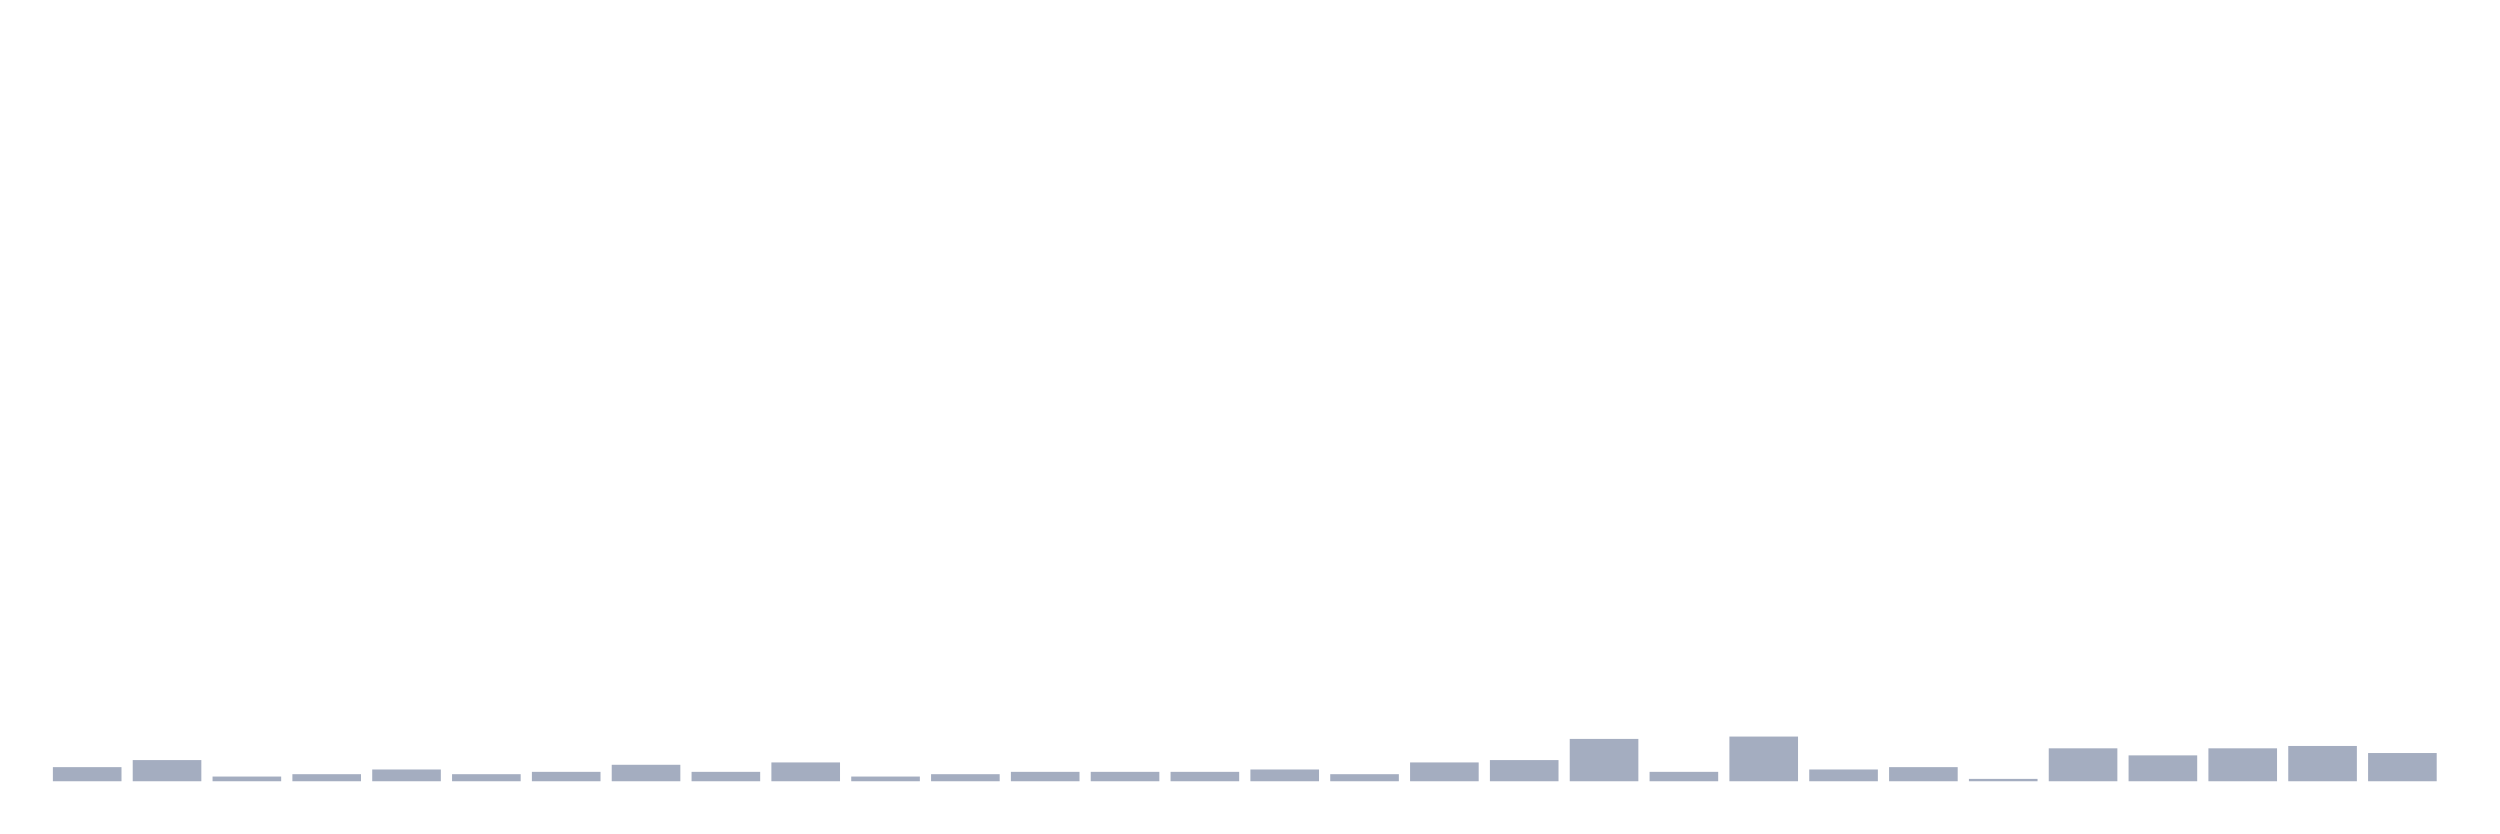
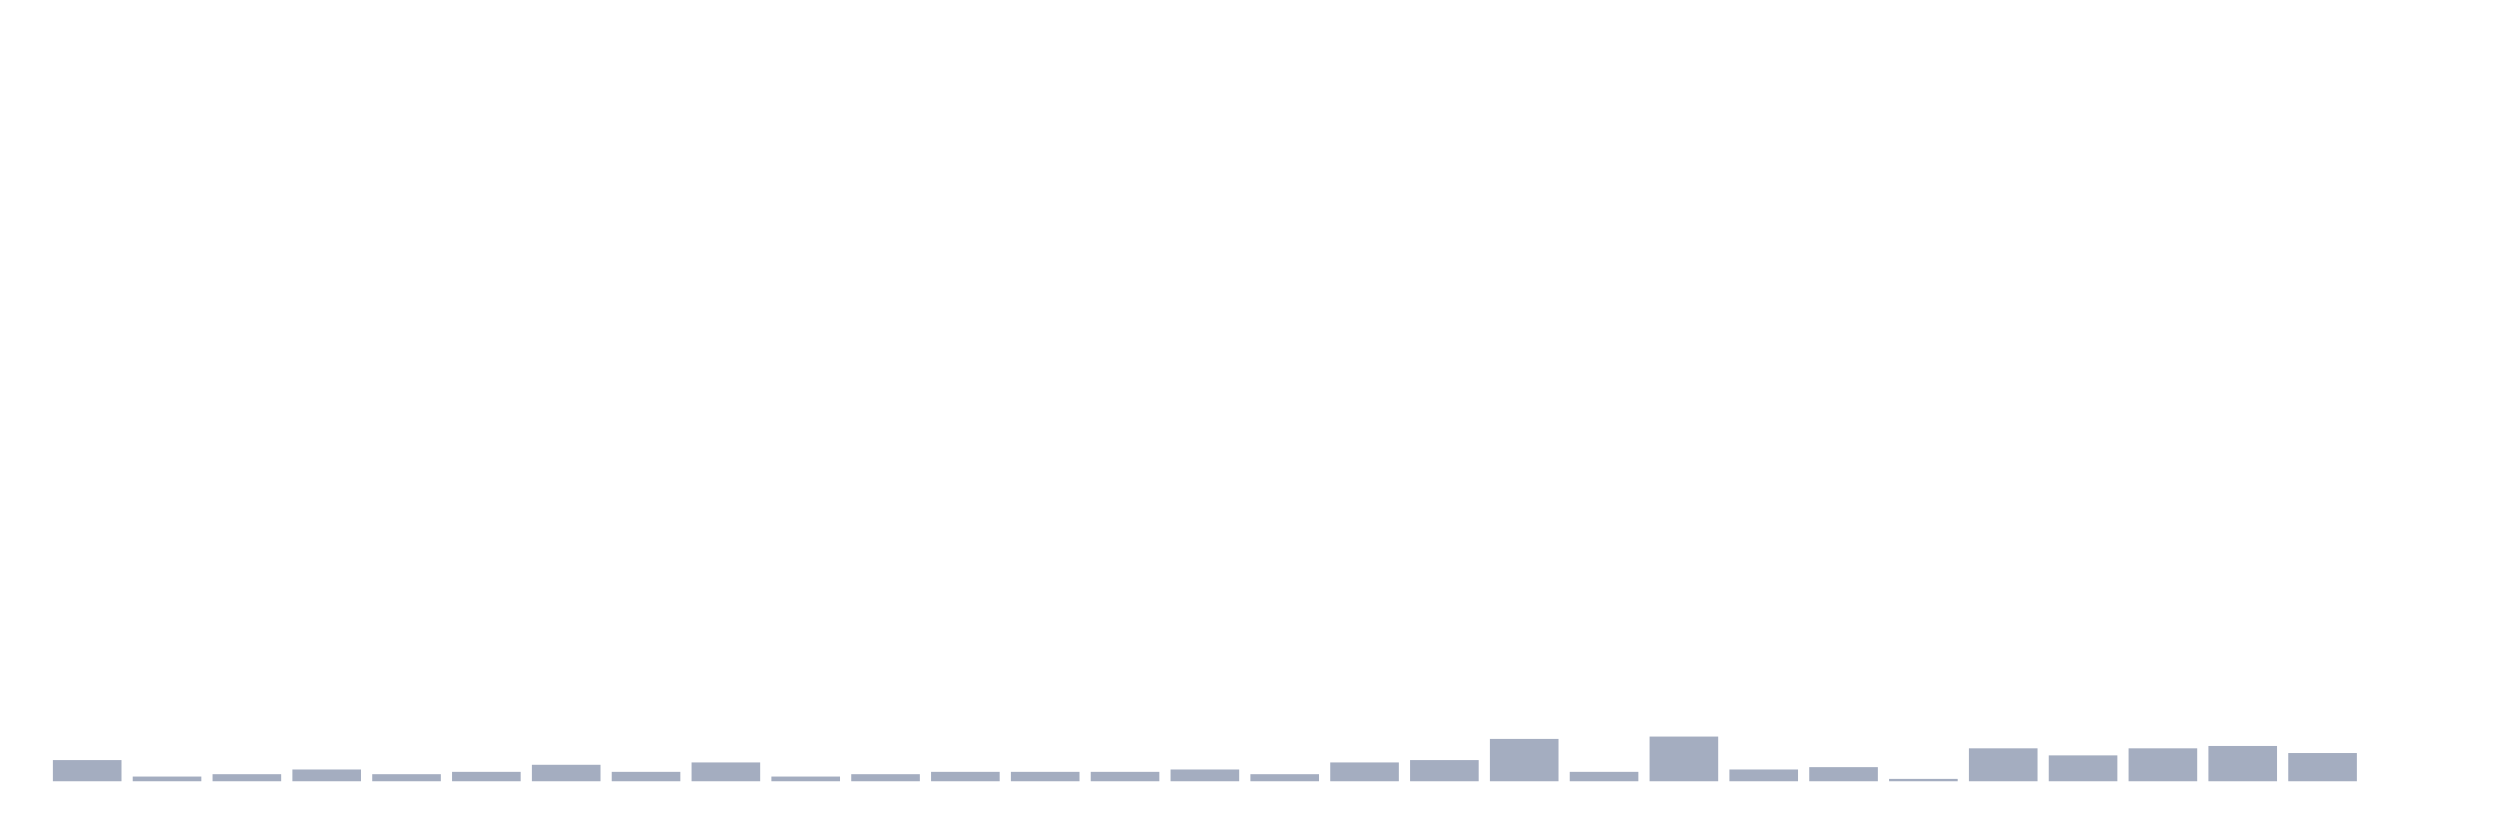
<svg xmlns="http://www.w3.org/2000/svg" viewBox="0 0 480 160">
  <g transform="translate(10,10)">
-     <rect class="bar" x="0.153" width="13.175" y="137.29" height="2.71" fill="rgb(164,173,192)" />
-     <rect class="bar" x="15.482" width="13.175" y="135.935" height="4.065" fill="rgb(164,173,192)" />
-     <rect class="bar" x="30.81" width="13.175" y="139.097" height="0.903" fill="rgb(164,173,192)" />
-     <rect class="bar" x="46.138" width="13.175" y="138.645" height="1.355" fill="rgb(164,173,192)" />
-     <rect class="bar" x="61.466" width="13.175" y="137.742" height="2.258" fill="rgb(164,173,192)" />
-     <rect class="bar" x="76.794" width="13.175" y="138.645" height="1.355" fill="rgb(164,173,192)" />
-     <rect class="bar" x="92.123" width="13.175" y="138.194" height="1.806" fill="rgb(164,173,192)" />
-     <rect class="bar" x="107.451" width="13.175" y="136.839" height="3.161" fill="rgb(164,173,192)" />
-     <rect class="bar" x="122.779" width="13.175" y="138.194" height="1.806" fill="rgb(164,173,192)" />
-     <rect class="bar" x="138.107" width="13.175" y="136.387" height="3.613" fill="rgb(164,173,192)" />
-     <rect class="bar" x="153.436" width="13.175" y="139.097" height="0.903" fill="rgb(164,173,192)" />
-     <rect class="bar" x="168.764" width="13.175" y="138.645" height="1.355" fill="rgb(164,173,192)" />
+     <rect class="bar" x="0.153" width="13.175" y="135.935" height="4.065" fill="rgb(164,173,192)" />
+     <rect class="bar" x="15.482" width="13.175" y="139.097" height="0.903" fill="rgb(164,173,192)" />
+     <rect class="bar" x="30.81" width="13.175" y="138.645" height="1.355" fill="rgb(164,173,192)" />
+     <rect class="bar" x="46.138" width="13.175" y="137.742" height="2.258" fill="rgb(164,173,192)" />
+     <rect class="bar" x="61.466" width="13.175" y="138.645" height="1.355" fill="rgb(164,173,192)" />
+     <rect class="bar" x="76.794" width="13.175" y="138.194" height="1.806" fill="rgb(164,173,192)" />
+     <rect class="bar" x="92.123" width="13.175" y="136.839" height="3.161" fill="rgb(164,173,192)" />
+     <rect class="bar" x="107.451" width="13.175" y="138.194" height="1.806" fill="rgb(164,173,192)" />
+     <rect class="bar" x="122.779" width="13.175" y="136.387" height="3.613" fill="rgb(164,173,192)" />
+     <rect class="bar" x="138.107" width="13.175" y="139.097" height="0.903" fill="rgb(164,173,192)" />
+     <rect class="bar" x="153.436" width="13.175" y="138.645" height="1.355" fill="rgb(164,173,192)" />
+     <rect class="bar" x="168.764" width="13.175" y="138.194" height="1.806" fill="rgb(164,173,192)" />
    <rect class="bar" x="184.092" width="13.175" y="138.194" height="1.806" fill="rgb(164,173,192)" />
    <rect class="bar" x="199.42" width="13.175" y="138.194" height="1.806" fill="rgb(164,173,192)" />
-     <rect class="bar" x="214.748" width="13.175" y="138.194" height="1.806" fill="rgb(164,173,192)" />
-     <rect class="bar" x="230.077" width="13.175" y="137.742" height="2.258" fill="rgb(164,173,192)" />
-     <rect class="bar" x="245.405" width="13.175" y="138.645" height="1.355" fill="rgb(164,173,192)" />
-     <rect class="bar" x="260.733" width="13.175" y="136.387" height="3.613" fill="rgb(164,173,192)" />
-     <rect class="bar" x="276.061" width="13.175" y="135.935" height="4.065" fill="rgb(164,173,192)" />
-     <rect class="bar" x="291.39" width="13.175" y="131.871" height="8.129" fill="rgb(164,173,192)" />
-     <rect class="bar" x="306.718" width="13.175" y="138.194" height="1.806" fill="rgb(164,173,192)" />
-     <rect class="bar" x="322.046" width="13.175" y="131.419" height="8.581" fill="rgb(164,173,192)" />
-     <rect class="bar" x="337.374" width="13.175" y="137.742" height="2.258" fill="rgb(164,173,192)" />
-     <rect class="bar" x="352.702" width="13.175" y="137.29" height="2.71" fill="rgb(164,173,192)" />
-     <rect class="bar" x="368.031" width="13.175" y="139.548" height="0.452" fill="rgb(164,173,192)" />
-     <rect class="bar" x="383.359" width="13.175" y="133.677" height="6.323" fill="rgb(164,173,192)" />
-     <rect class="bar" x="398.687" width="13.175" y="135.032" height="4.968" fill="rgb(164,173,192)" />
-     <rect class="bar" x="414.015" width="13.175" y="133.677" height="6.323" fill="rgb(164,173,192)" />
-     <rect class="bar" x="429.344" width="13.175" y="133.226" height="6.774" fill="rgb(164,173,192)" />
-     <rect class="bar" x="444.672" width="13.175" y="134.581" height="5.419" fill="rgb(164,173,192)" />
+     <rect class="bar" x="214.748" width="13.175" y="137.742" height="2.258" fill="rgb(164,173,192)" />
+     <rect class="bar" x="230.077" width="13.175" y="138.645" height="1.355" fill="rgb(164,173,192)" />
+     <rect class="bar" x="245.405" width="13.175" y="136.387" height="3.613" fill="rgb(164,173,192)" />
+     <rect class="bar" x="260.733" width="13.175" y="135.935" height="4.065" fill="rgb(164,173,192)" />
+     <rect class="bar" x="276.061" width="13.175" y="131.871" height="8.129" fill="rgb(164,173,192)" />
+     <rect class="bar" x="291.39" width="13.175" y="138.194" height="1.806" fill="rgb(164,173,192)" />
+     <rect class="bar" x="306.718" width="13.175" y="131.419" height="8.581" fill="rgb(164,173,192)" />
+     <rect class="bar" x="322.046" width="13.175" y="137.742" height="2.258" fill="rgb(164,173,192)" />
+     <rect class="bar" x="337.374" width="13.175" y="137.29" height="2.71" fill="rgb(164,173,192)" />
+     <rect class="bar" x="352.702" width="13.175" y="139.548" height="0.452" fill="rgb(164,173,192)" />
+     <rect class="bar" x="368.031" width="13.175" y="133.677" height="6.323" fill="rgb(164,173,192)" />
+     <rect class="bar" x="383.359" width="13.175" y="135.032" height="4.968" fill="rgb(164,173,192)" />
+     <rect class="bar" x="398.687" width="13.175" y="133.677" height="6.323" fill="rgb(164,173,192)" />
+     <rect class="bar" x="414.015" width="13.175" y="133.226" height="6.774" fill="rgb(164,173,192)" />
+     <rect class="bar" x="429.344" width="13.175" y="134.581" height="5.419" fill="rgb(164,173,192)" />
+     <rect class="bar" x="444.672" width="13.175" y="140" height="0" fill="rgb(164,173,192)" />
  </g>
</svg>
